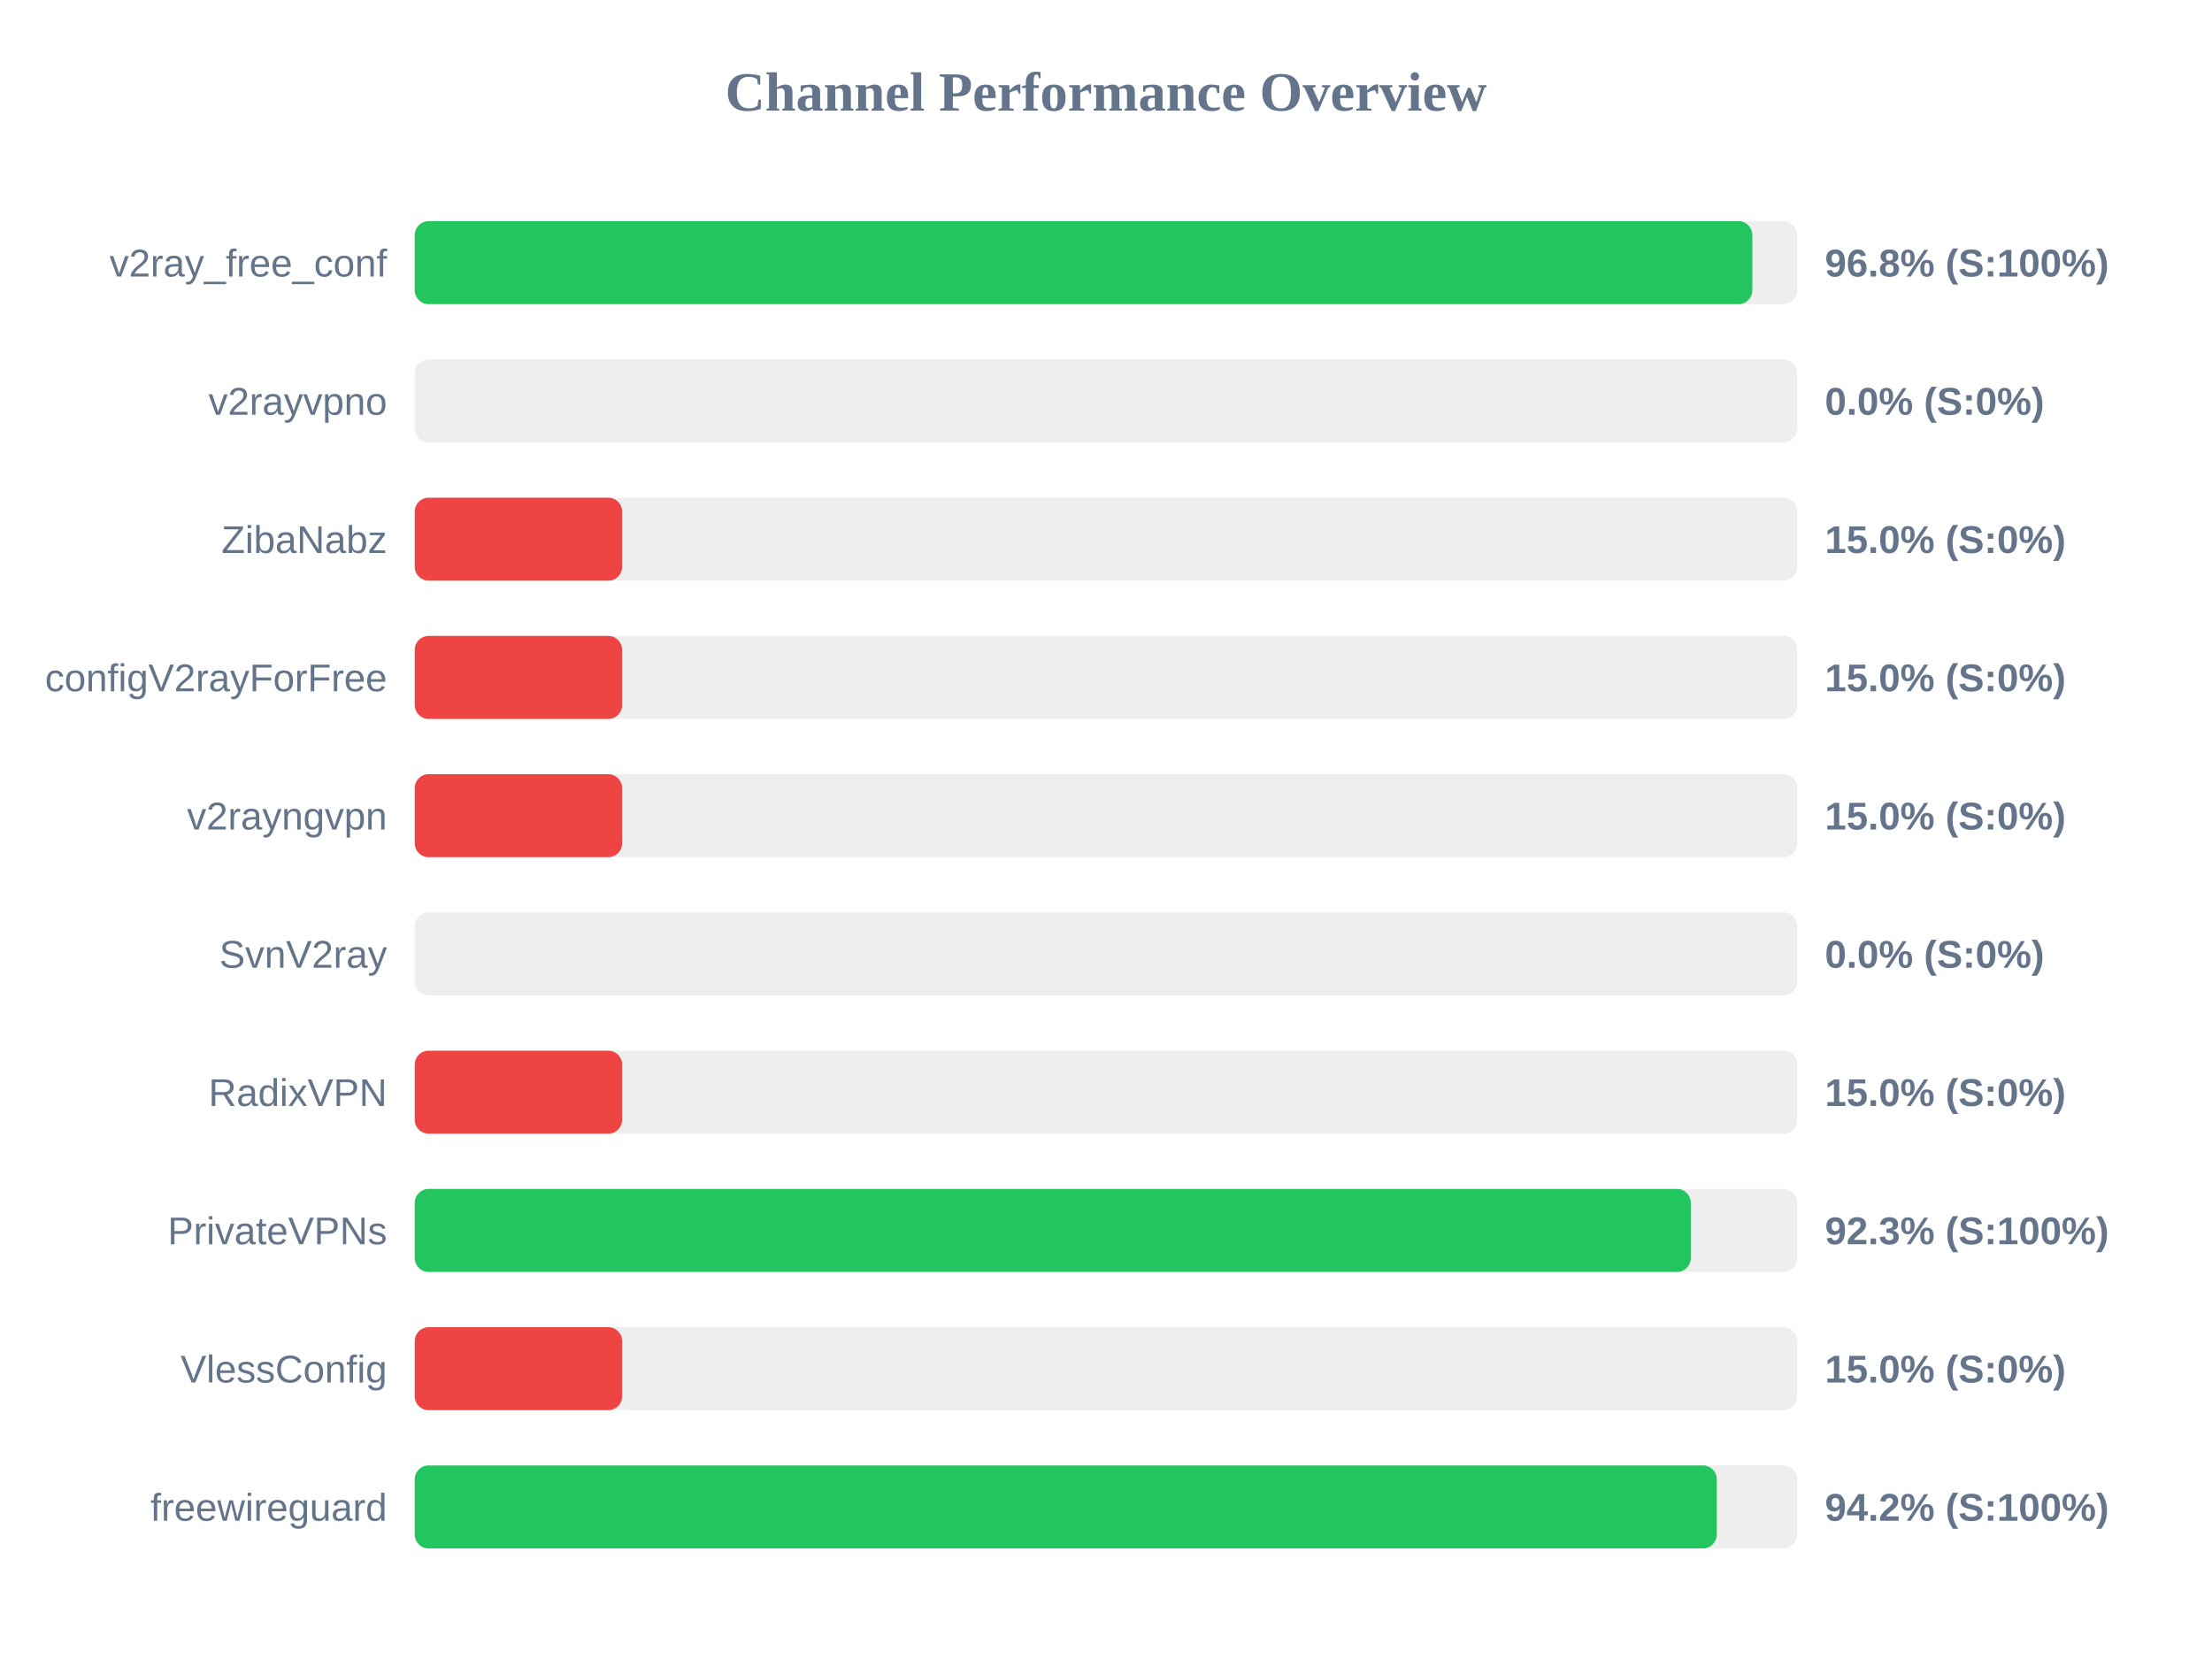
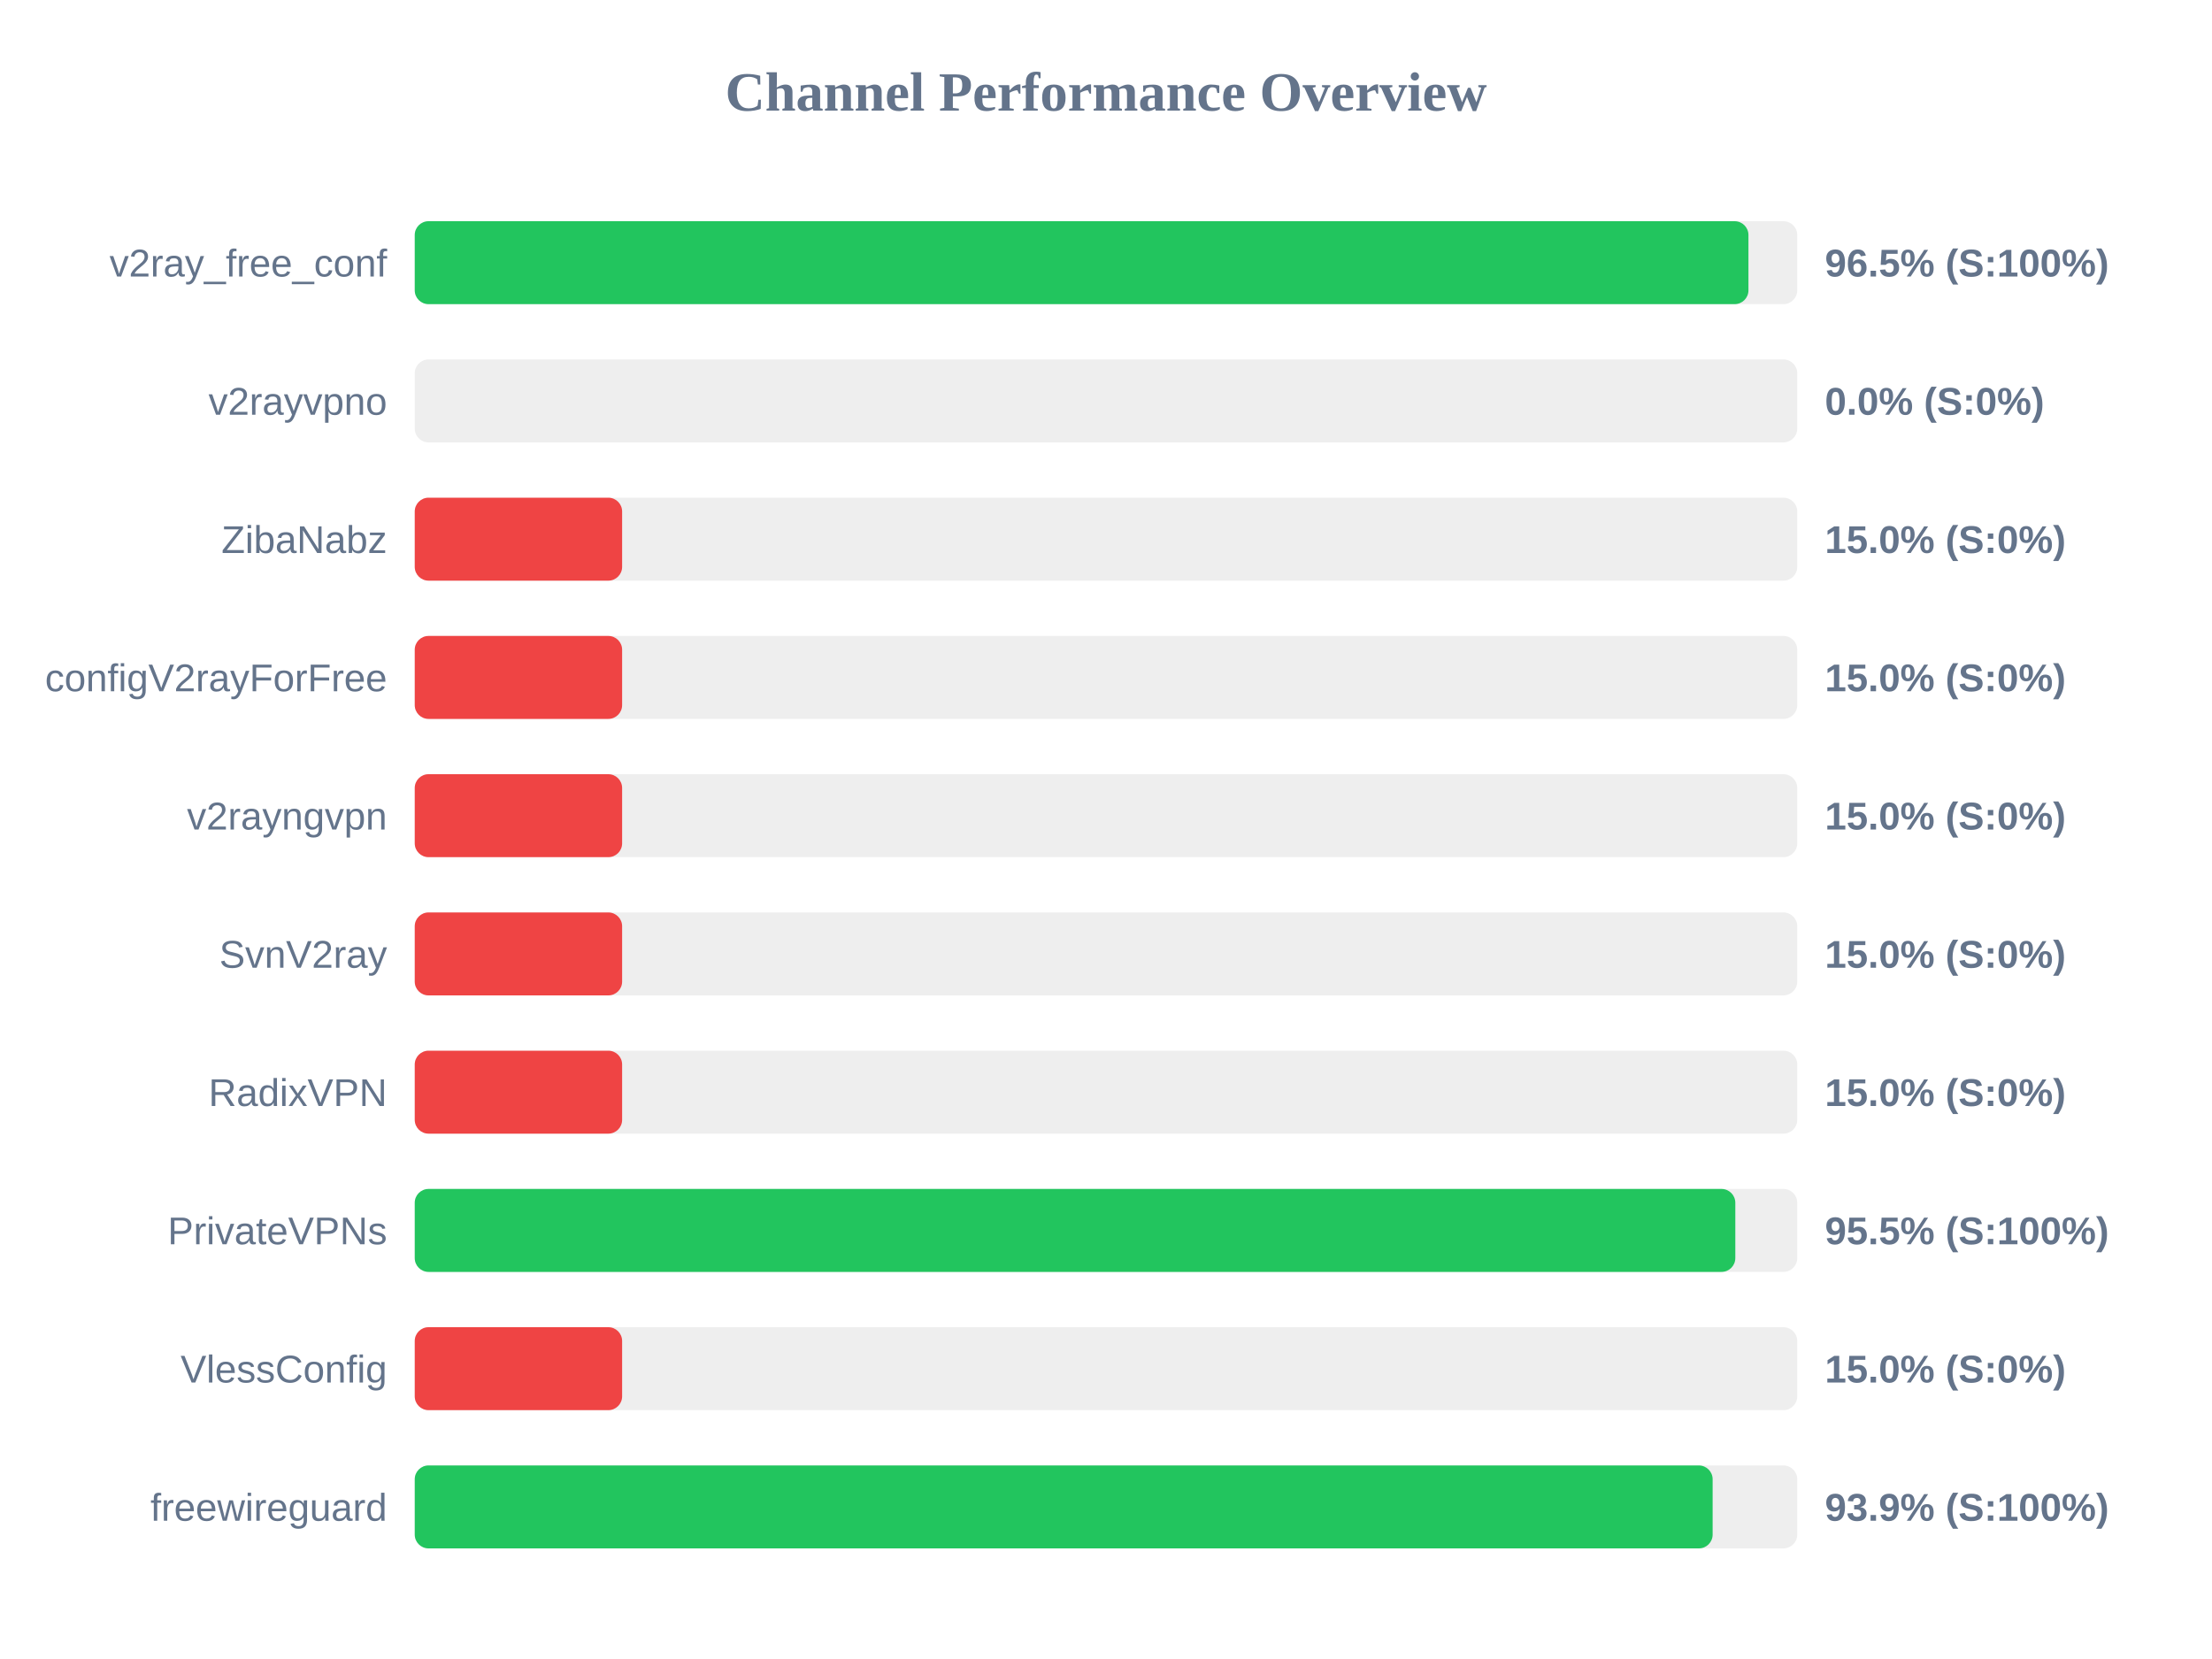
<svg xmlns="http://www.w3.org/2000/svg" width="800" height="600" version="1.1">
  <style>
        .row { font: 14px Arial; fill: #64748b; }
        .score { font: bold 14px Arial; fill: #64748b; }
    </style>
  <text x="400" y="40" text-anchor="middle" font-size="20px" font-weight="bold" fill="#64748b">Channel Performance Overview</text>
  <rect x="150" y="80" width="500" height="30" fill="#eee" rx="5" />
-   <rect x="150" y="80" width="483.75" height="30" fill="#22c55e" rx="5" />
+   <rect x="150" y="80" width="482.35" height="30" fill="#22c55e" rx="5" />
  <text x="140" y="100" text-anchor="end" class="row">v2ray_free_conf</text>
-   <text x="660" y="100" text-anchor="start" class="score">96.8% (S:100%)</text>
+   <text x="660" y="100" text-anchor="start" class="score">96.5% (S:100%)</text>
  <rect x="150" y="130" width="500" height="30" fill="#eee" rx="5" />
  <rect x="150" y="130" width="0.0" height="30" fill="#ef4444" rx="5" />
  <text x="140" y="150" text-anchor="end" class="row">v2rayvpno</text>
  <text x="660" y="150" text-anchor="start" class="score">0.0% (S:0%)</text>
  <rect x="150" y="180" width="500" height="30" fill="#eee" rx="5" />
  <rect x="150" y="180" width="75.0" height="30" fill="#ef4444" rx="5" />
  <text x="140" y="200" text-anchor="end" class="row">ZibaNabz</text>
  <text x="660" y="200" text-anchor="start" class="score">15.0% (S:0%)</text>
  <rect x="150" y="230" width="500" height="30" fill="#eee" rx="5" />
  <rect x="150" y="230" width="75.0" height="30" fill="#ef4444" rx="5" />
  <text x="140" y="250" text-anchor="end" class="row">configV2rayForFree</text>
  <text x="660" y="250" text-anchor="start" class="score">15.0% (S:0%)</text>
  <rect x="150" y="280" width="500" height="30" fill="#eee" rx="5" />
  <rect x="150" y="280" width="75.0" height="30" fill="#ef4444" rx="5" />
  <text x="140" y="300" text-anchor="end" class="row">v2rayngvpn</text>
  <text x="660" y="300" text-anchor="start" class="score">15.0% (S:0%)</text>
  <rect x="150" y="330" width="500" height="30" fill="#eee" rx="5" />
-   <rect x="150" y="330" width="0.0" height="30" fill="#ef4444" rx="5" />
+   <rect x="150" y="330" width="75.0" height="30" fill="#ef4444" rx="5" />
  <text x="140" y="350" text-anchor="end" class="row">SvnV2ray</text>
-   <text x="660" y="350" text-anchor="start" class="score">0.0% (S:0%)</text>
+   <text x="660" y="350" text-anchor="start" class="score">15.0% (S:0%)</text>
  <rect x="150" y="380" width="500" height="30" fill="#eee" rx="5" />
  <rect x="150" y="380" width="75.0" height="30" fill="#ef4444" rx="5" />
  <text x="140" y="400" text-anchor="end" class="row">RadixVPN</text>
  <text x="660" y="400" text-anchor="start" class="score">15.0% (S:0%)</text>
  <rect x="150" y="430" width="500" height="30" fill="#eee" rx="5" />
-   <rect x="150" y="430" width="461.5" height="30" fill="#22c55e" rx="5" />
+   <rect x="150" y="430" width="477.6" height="30" fill="#22c55e" rx="5" />
  <text x="140" y="450" text-anchor="end" class="row">PrivateVPNs</text>
-   <text x="660" y="450" text-anchor="start" class="score">92.3% (S:100%)</text>
+   <text x="660" y="450" text-anchor="start" class="score">95.5% (S:100%)</text>
  <rect x="150" y="480" width="500" height="30" fill="#eee" rx="5" />
  <rect x="150" y="480" width="75.0" height="30" fill="#ef4444" rx="5" />
  <text x="140" y="500" text-anchor="end" class="row">VlessConfig</text>
  <text x="660" y="500" text-anchor="start" class="score">15.0% (S:0%)</text>
  <rect x="150" y="530" width="500" height="30" fill="#eee" rx="5" />
-   <rect x="150" y="530" width="470.9" height="30" fill="#22c55e" rx="5" />
+   <rect x="150" y="530" width="469.4" height="30" fill="#22c55e" rx="5" />
  <text x="140" y="550" text-anchor="end" class="row">freewireguard</text>
-   <text x="660" y="550" text-anchor="start" class="score">94.2% (S:100%)</text>
+   <text x="660" y="550" text-anchor="start" class="score">93.9% (S:100%)</text>
</svg>
